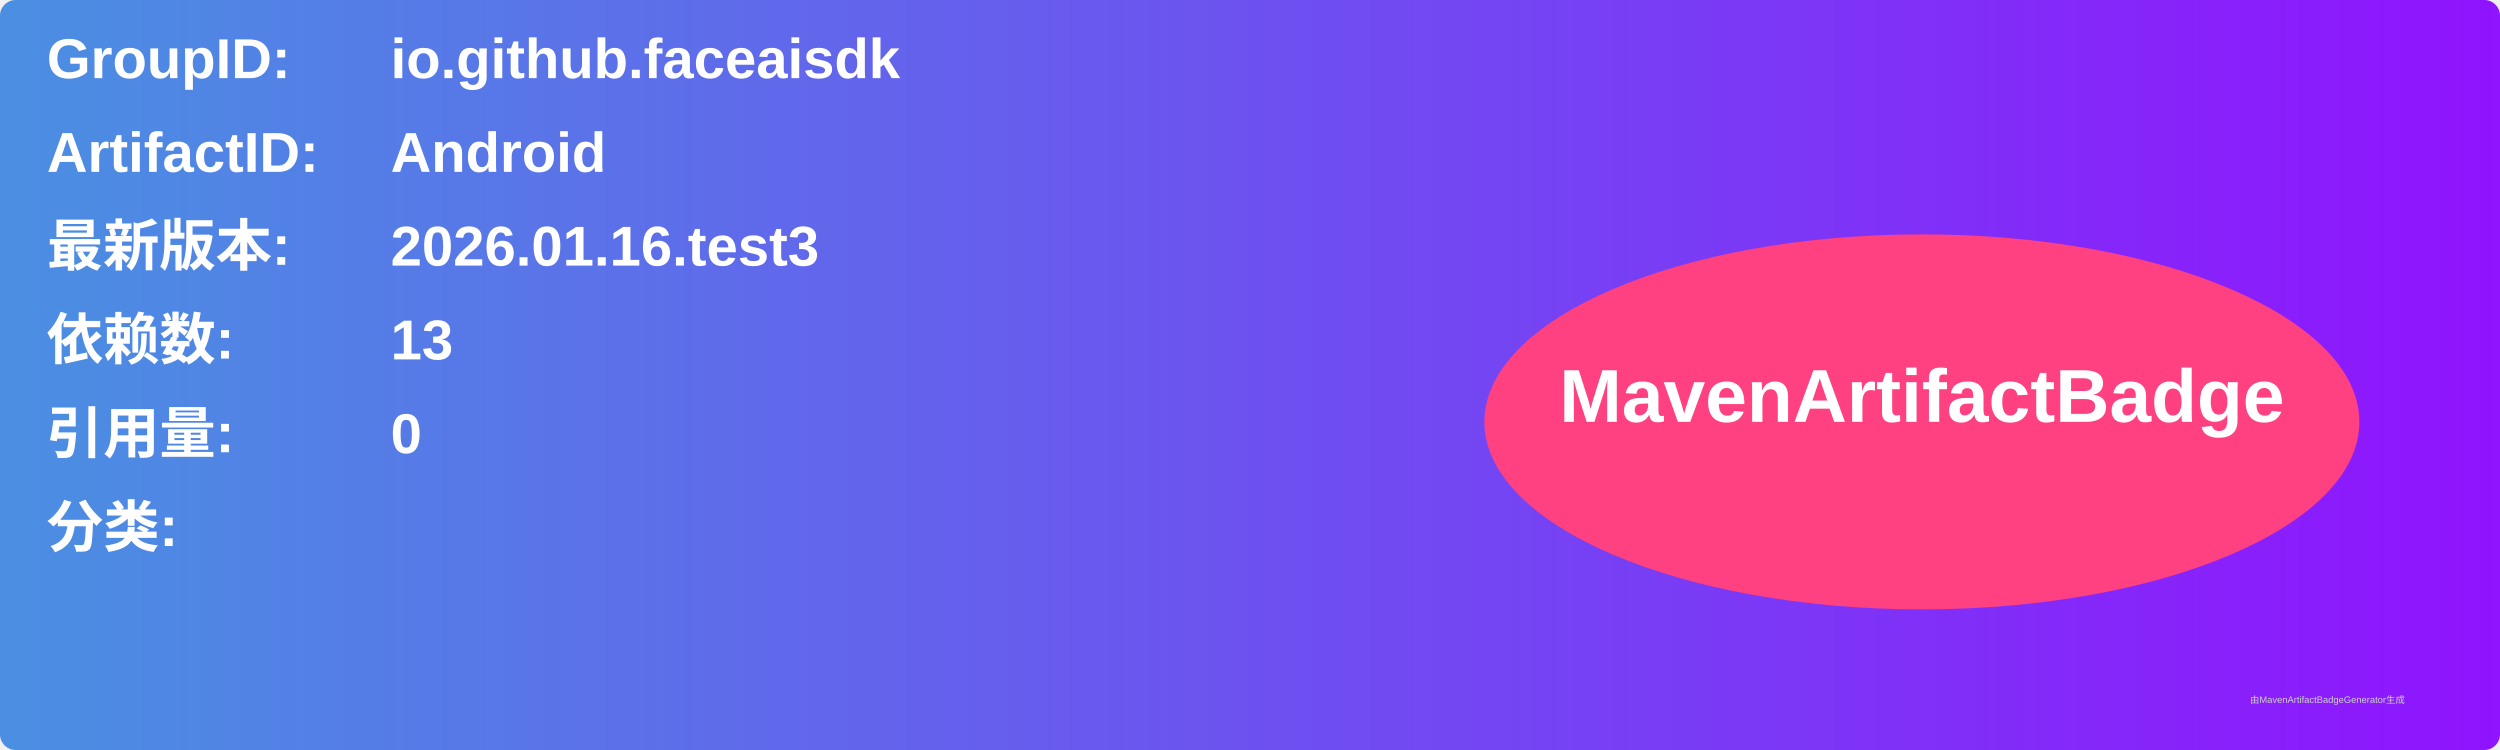
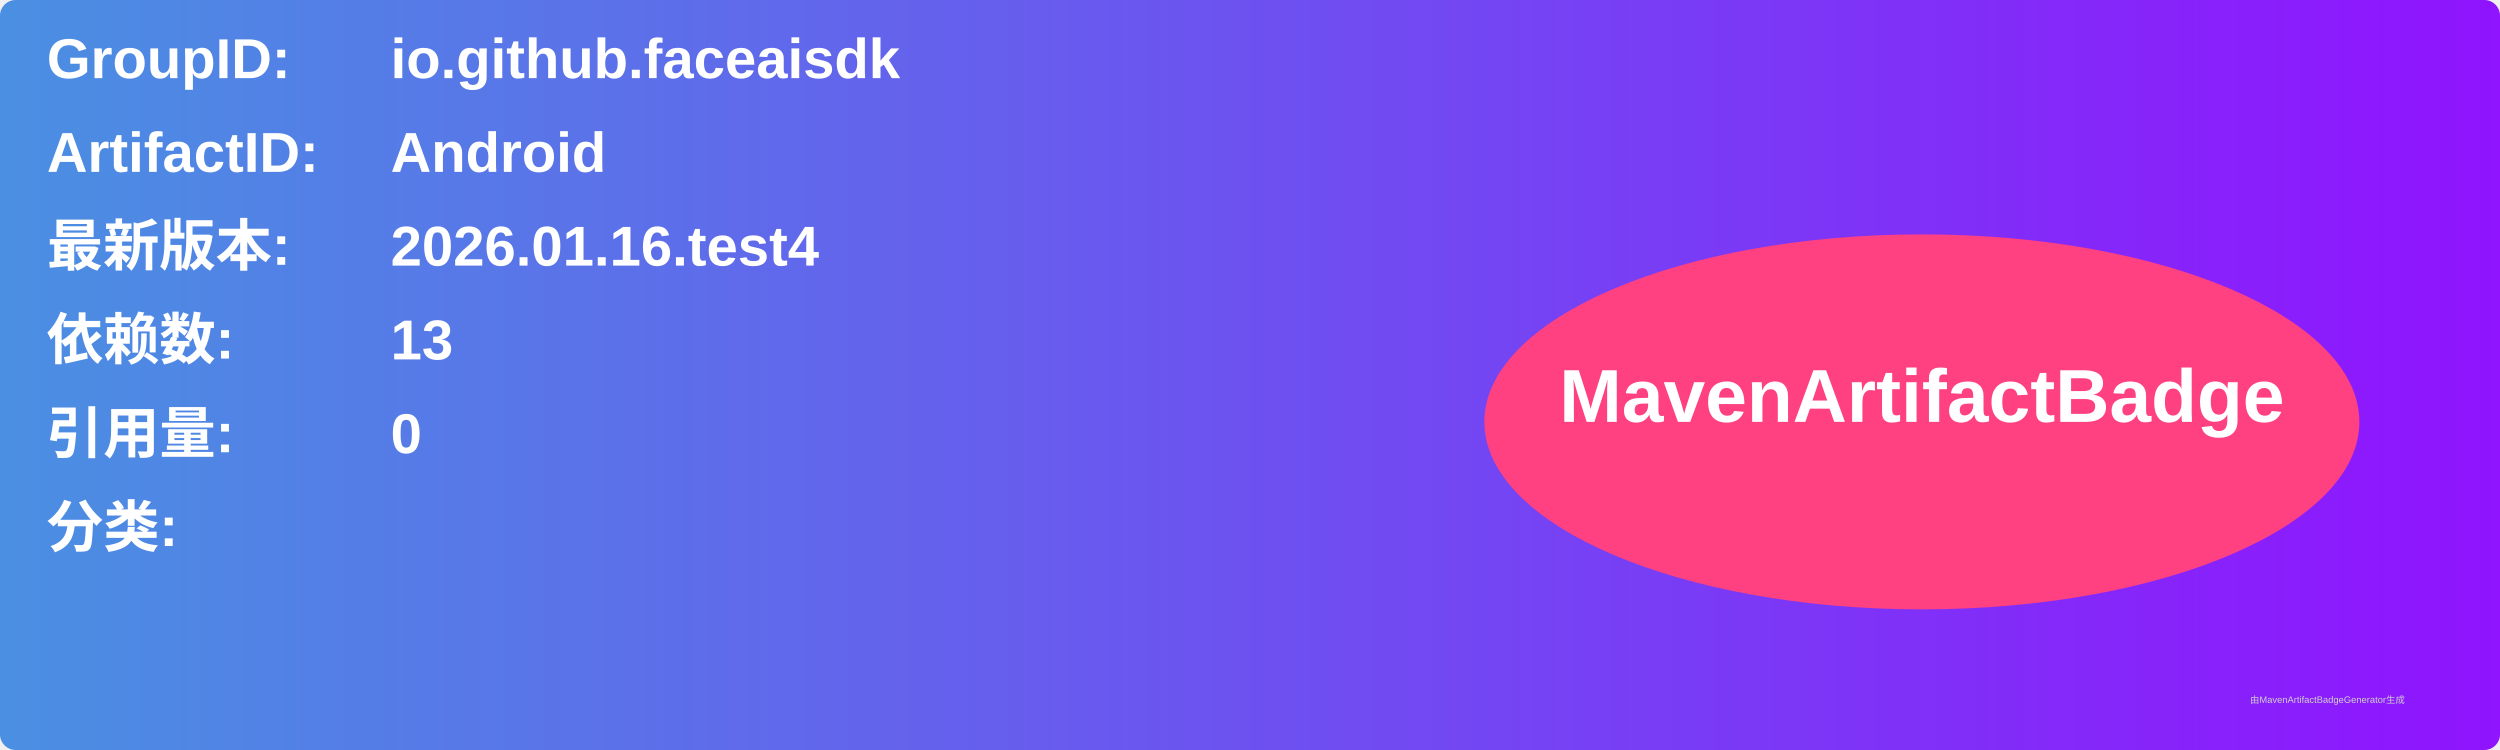
<svg xmlns="http://www.w3.org/2000/svg" width="800" height="240" viewBox="0 0 800 240">
  <linearGradient id="grad" x1="0%" y1="0%" x2="100%" y2="0%">
    <stop offset="0%" stop-color="#4a90e2" />
    <stop offset="100%" stop-color="#9013fe" />
  </linearGradient>
  <rect width="100%" height="100%" rx="5" ry="5" fill="url(#grad)" />
  <g transform="translate(15, 15)">
    <text x="0" y="10" font-family="Arial" font-size="18" fill="white" font-weight="bold" width="260">GroupID:</text>
    <text x="110" y="10" font-family="Arial" font-size="18" fill="white" font-weight="bold" width="460">io.github.faceaisdk</text>
    <text x="0" y="40" font-family="Arial" font-size="18" fill="white" font-weight="bold" width="260">ArtifactID:</text>
    <text x="110" y="40" font-family="Arial" font-size="18" fill="white" font-weight="bold" width="460">Android</text>
    <text x="0" y="70" font-family="Arial" font-size="18" fill="white" font-weight="bold">最新版本:</text>
    <text x="110" y="70" font-family="Arial" font-size="18" fill="white" font-weight="bold">
-       <tspan font-weight="bold">2026.01.16.test3</tspan>
+       <tspan font-weight="bold">2026.01.16.test4</tspan>
    </text>
    <text x="0" y="100" font-family="Arial" font-size="18" fill="white" font-weight="bold">依赖数: </text>
    <text x="110" y="100" font-family="Arial" font-size="18" fill="white">
      <tspan font-weight="bold">13</tspan>
    </text>
    <text x="0" y="130" font-family="Arial" font-size="18" fill="white" font-weight="bold">引用量: </text>
    <text x="110" y="130" font-family="Arial" font-size="18" fill="white">
      <tspan font-weight="bold">0</tspan>
    </text>
    <text x="0" y="160" font-family="Arial" font-size="18" fill="white" font-weight="bold">分类:</text>
    <text x="10" y="190" font-family="Arial" font-size="10" fill="white">
      <tspan font-weight="bold" />
    </text>
    <ellipse cx="600" cy="120" rx="140" ry="60" fill="#ff4081" />
    <text x="600" y="120" text-anchor="middle" font-family="Arial" font-size="24" fill="white" font-weight="bold">MavenArtifactBadge</text>
  </g>
  <text x="720" y="225" font-family="Arial" font-size="3" fill="#d0d0d0">由MavenArtifactBadgeGenerator生成</text>
</svg>
